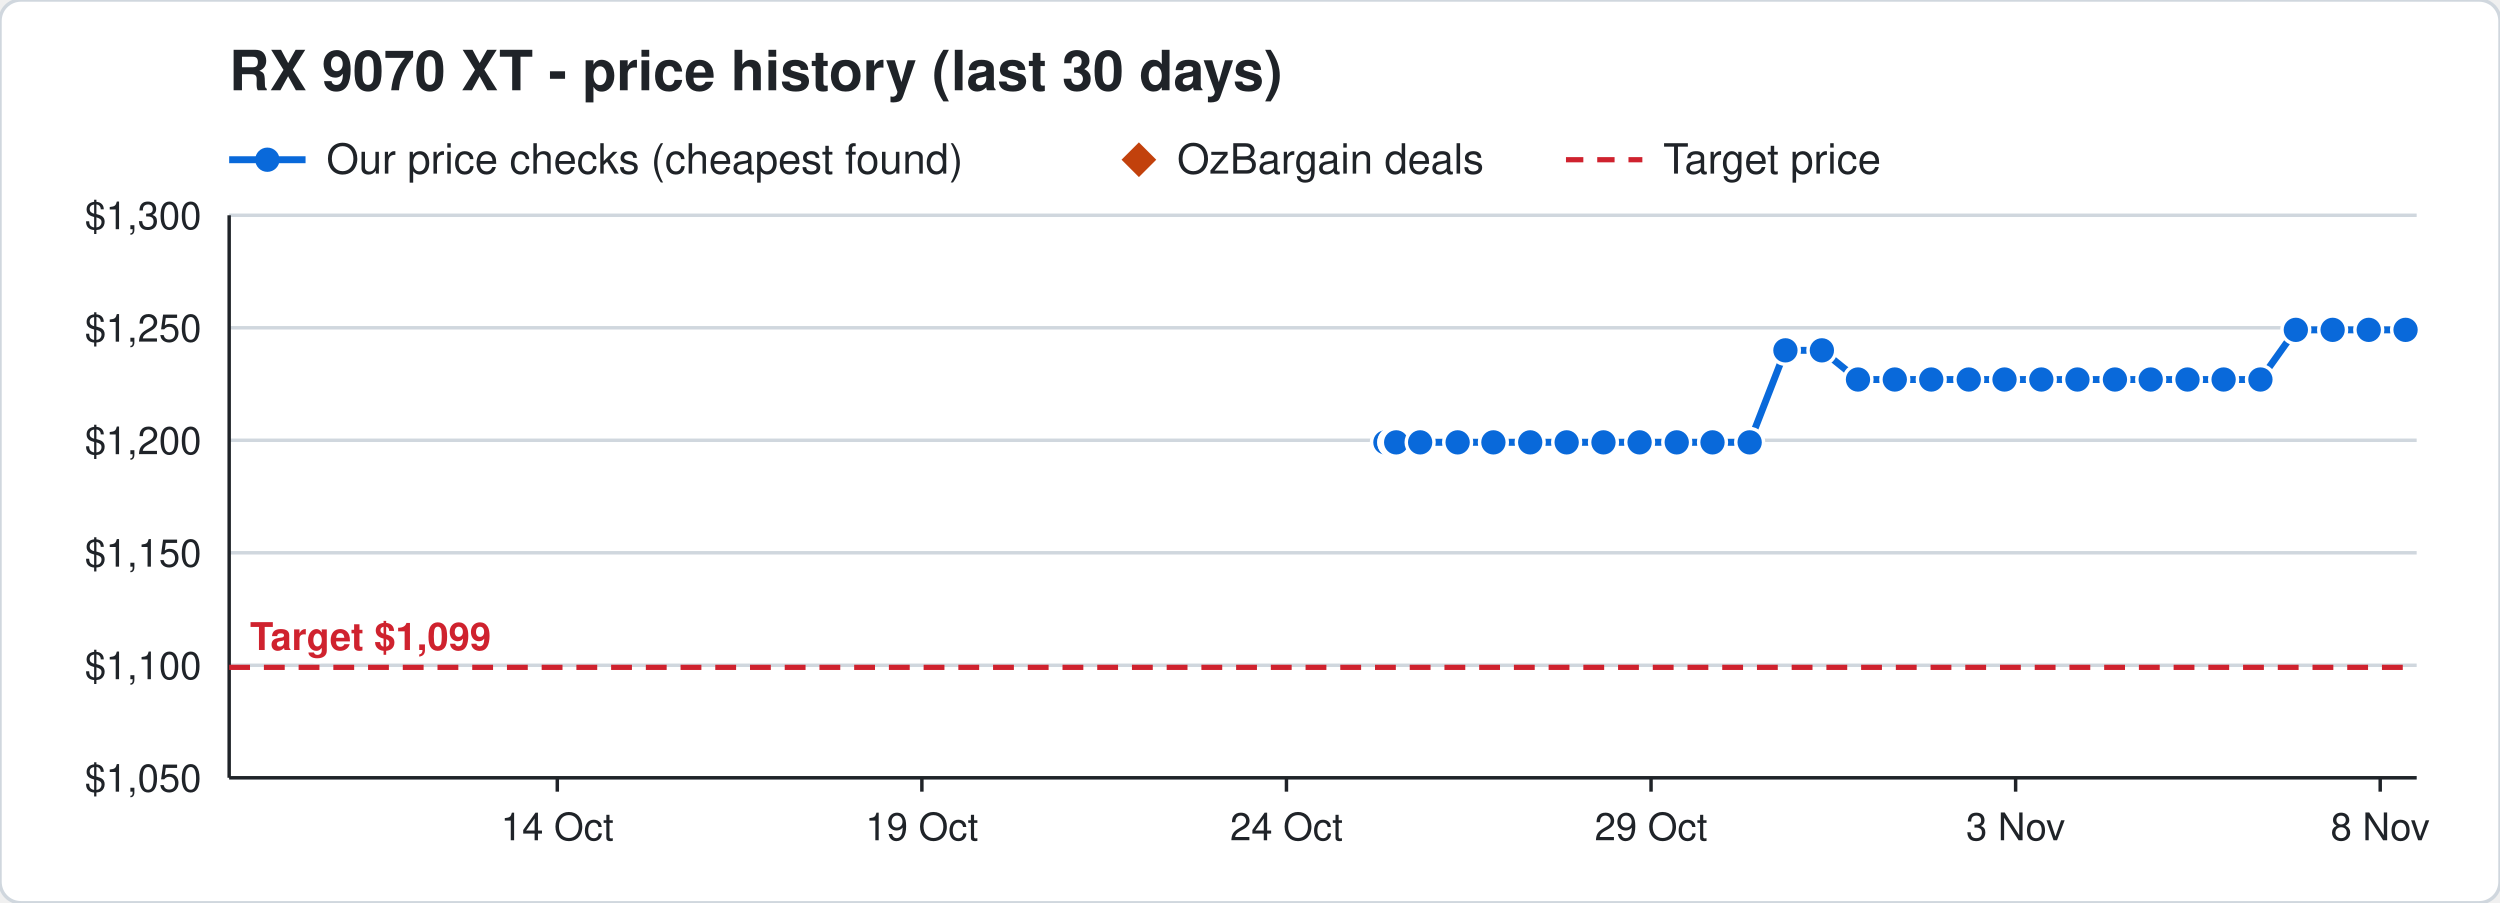
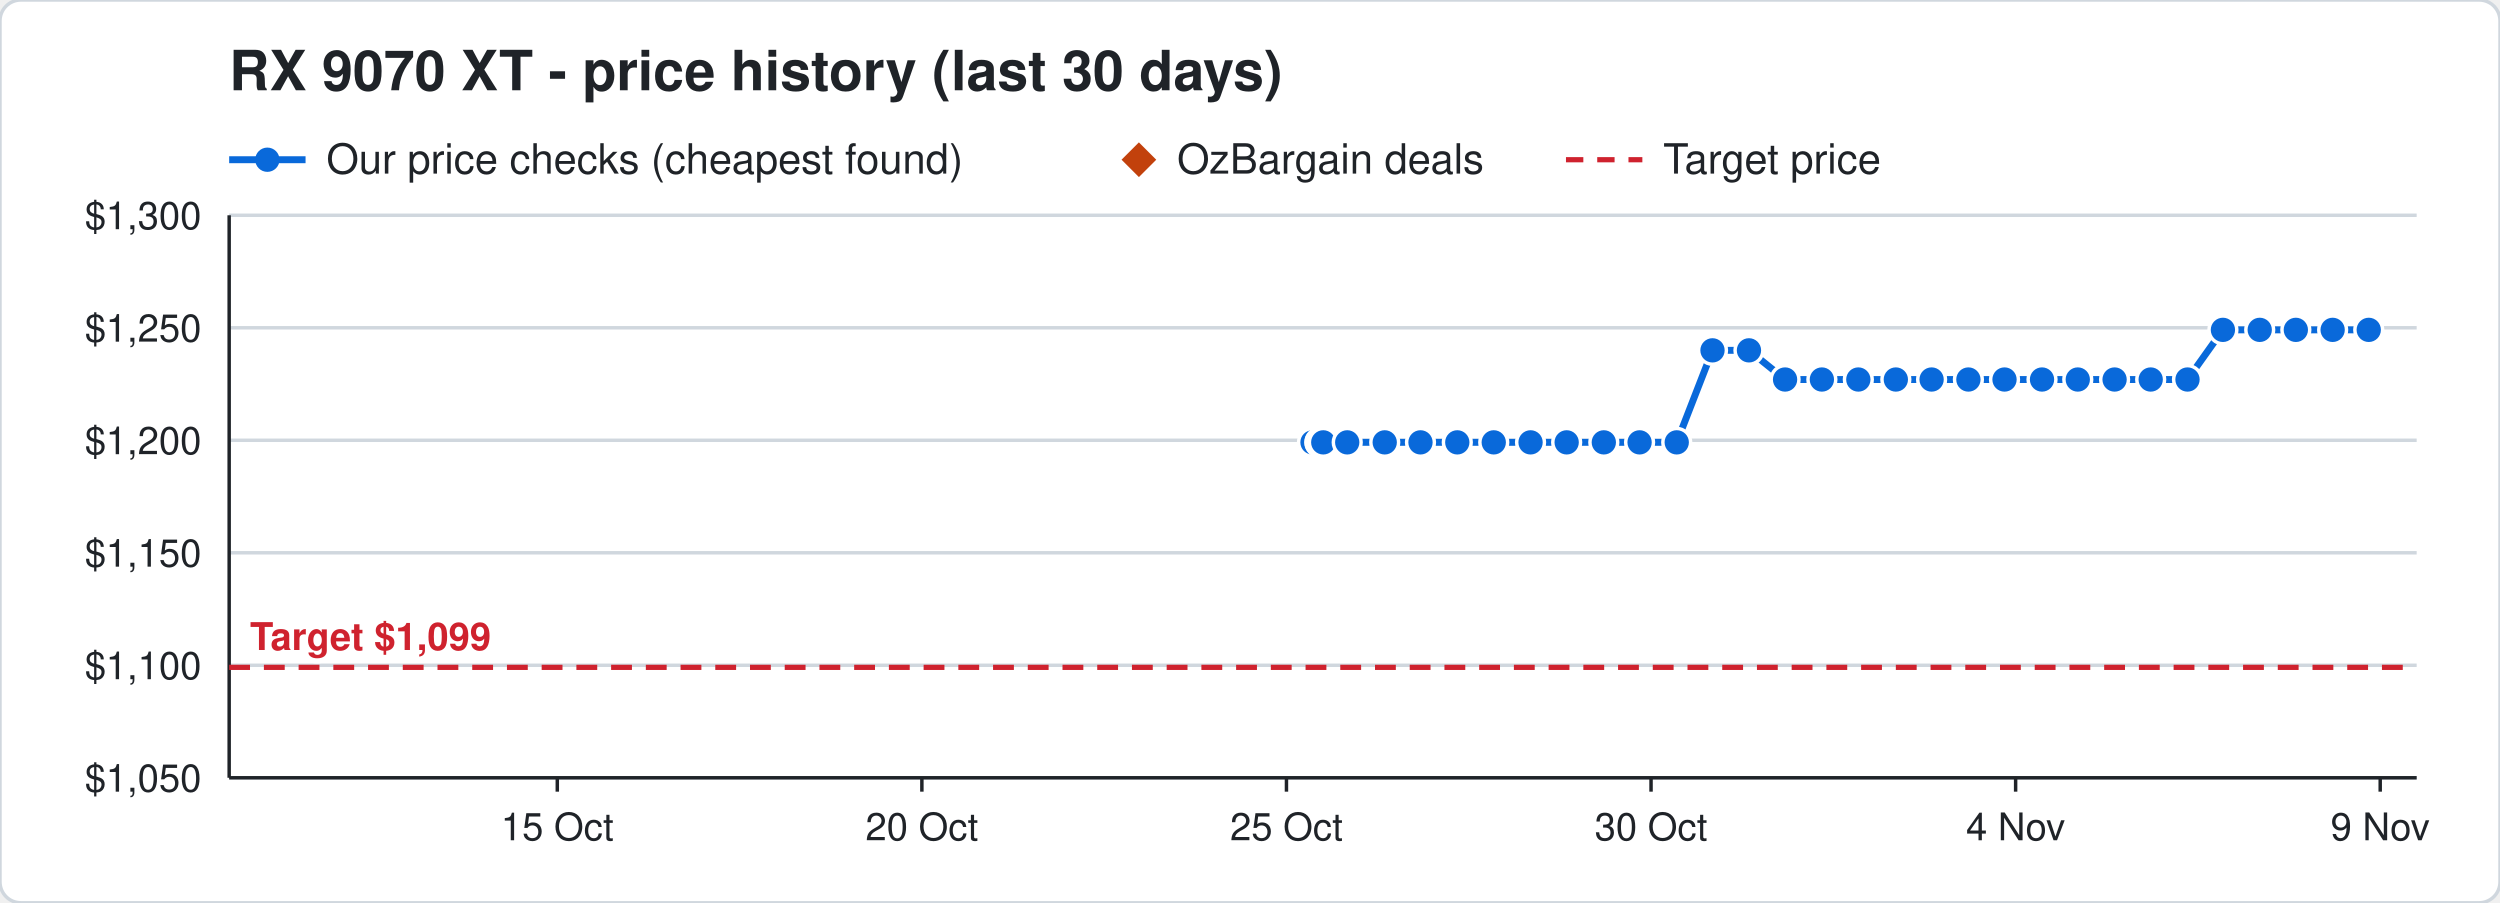
<svg xmlns="http://www.w3.org/2000/svg" width="720" height="260" viewBox="0 0 720 260" font-family="Segoe UI, Helvetica, Arial, sans-serif">
  <rect width="720" height="260" rx="6" fill="#ffffff" stroke="#d0d7de" />
  <text x="66" y="26" font-size="16" font-weight="700" fill="#1f2328">RX 9070 XT - price history (last 30 days)</text>
  <line x1="66" y1="46" x2="88" y2="46" stroke="#0969da" stroke-width="2" />
  <circle cx="77" cy="46" r="3.5" fill="#0969da" />
  <text x="94" y="50" font-size="12" fill="#1f2328">Our price checks (cheapest found)</text>
  <path d="M328 41 l5 5 l-5 5 l-5 -5 z" fill="#c2410c" />
  <text x="339" y="50" font-size="12" fill="#1f2328">OzBargain deals</text>
  <line x1="451" y1="46" x2="473" y2="46" stroke="#cf222e" stroke-width="1.5" stroke-dasharray="5 4" />
  <text x="479" y="50" font-size="12" fill="#1f2328">Target price</text>
  <line x1="66" y1="224.0" x2="696" y2="224.0" stroke="#d0d7de" />
  <text x="58" y="228.0" font-size="11" text-anchor="end" fill="#1f2328">$1,050</text>
  <line x1="66" y1="191.6" x2="696" y2="191.6" stroke="#d0d7de" />
  <text x="58" y="195.6" font-size="11" text-anchor="end" fill="#1f2328">$1,100</text>
  <line x1="66" y1="159.2" x2="696" y2="159.2" stroke="#d0d7de" />
  <text x="58" y="163.2" font-size="11" text-anchor="end" fill="#1f2328">$1,150</text>
  <line x1="66" y1="126.8" x2="696" y2="126.8" stroke="#d0d7de" />
  <text x="58" y="130.8" font-size="11" text-anchor="end" fill="#1f2328">$1,200</text>
  <line x1="66" y1="94.4" x2="696" y2="94.4" stroke="#d0d7de" />
  <text x="58" y="98.4" font-size="11" text-anchor="end" fill="#1f2328">$1,250</text>
  <line x1="66" y1="62.0" x2="696" y2="62.0" stroke="#d0d7de" />
  <text x="58" y="66.0" font-size="11" text-anchor="end" fill="#1f2328">$1,300</text>
  <line x1="685.5" y1="224" x2="685.5" y2="228" stroke="#1f2328" />
-   <text x="685.5" y="242" font-size="11" text-anchor="middle" fill="#1f2328">8 Nov</text>
+   <text x="685.5" y="242" font-size="11" text-anchor="middle" fill="#1f2328">9 Nov</text>
  <line x1="580.5" y1="224" x2="580.5" y2="228" stroke="#1f2328" />
-   <text x="580.5" y="242" font-size="11" text-anchor="middle" fill="#1f2328">3 Nov</text>
+   <text x="580.5" y="242" font-size="11" text-anchor="middle" fill="#1f2328">4 Nov</text>
  <line x1="475.5" y1="224" x2="475.5" y2="228" stroke="#1f2328" />
-   <text x="475.5" y="242" font-size="11" text-anchor="middle" fill="#1f2328">29 Oct</text>
+   <text x="475.5" y="242" font-size="11" text-anchor="middle" fill="#1f2328">30 Oct</text>
  <line x1="370.5" y1="224" x2="370.5" y2="228" stroke="#1f2328" />
-   <text x="370.5" y="242" font-size="11" text-anchor="middle" fill="#1f2328">24 Oct</text>
+   <text x="370.5" y="242" font-size="11" text-anchor="middle" fill="#1f2328">25 Oct</text>
  <line x1="265.5" y1="224" x2="265.5" y2="228" stroke="#1f2328" />
-   <text x="265.5" y="242" font-size="11" text-anchor="middle" fill="#1f2328">19 Oct</text>
+   <text x="265.5" y="242" font-size="11" text-anchor="middle" fill="#1f2328">20 Oct</text>
  <line x1="160.5" y1="224" x2="160.5" y2="228" stroke="#1f2328" />
-   <text x="160.5" y="242" font-size="11" text-anchor="middle" fill="#1f2328">14 Oct</text>
+   <text x="160.5" y="242" font-size="11" text-anchor="middle" fill="#1f2328">15 Oct</text>
  <line x1="66" y1="224" x2="696" y2="224" stroke="#1f2328" />
  <line x1="66" y1="62" x2="66" y2="224" stroke="#1f2328" />
  <line x1="66" y1="192.2" x2="696" y2="192.2" stroke="#cf222e" stroke-width="1.5" stroke-dasharray="6 4" />
  <text x="72" y="187.2" font-size="11" font-weight="700" text-anchor="start" fill="#cf222e" stroke="#ffffff" stroke-width="3" paint-order="stroke">Target $1,099</text>
-   <polyline points="399.0,127.4 401.1,127.4 401.2,127.4 401.9,127.4 402.0,127.4 402.1,127.4 409.0,127.4 419.8,127.4 430.1,127.4 440.7,127.4 451.2,127.4 461.8,127.4 472.2,127.4 482.9,127.4 493.2,127.4 503.9,127.4 514.2,100.9 524.7,100.9 535.1,109.3 545.7,109.3 556.2,109.3 567.0,109.3 577.3,109.3 587.9,109.3 598.3,109.3 609.1,109.3 619.4,109.3 630.0,109.3 640.4,109.3 651.0,109.3 661.2,95.0 671.8,95.0 682.2,95.0 692.8,95.0" fill="none" stroke="#0969da" stroke-width="2" />
-   <circle cx="399.0" cy="127.4" r="4" fill="#0969da" stroke="#ffffff" stroke-width="1" />
-   <circle cx="401.1" cy="127.4" r="4" fill="#0969da" stroke="#ffffff" stroke-width="1" />
-   <circle cx="401.2" cy="127.4" r="4" fill="#0969da" stroke="#ffffff" stroke-width="1" />
-   <circle cx="401.9" cy="127.4" r="4" fill="#0969da" stroke="#ffffff" stroke-width="1" />
-   <circle cx="402.0" cy="127.4" r="4" fill="#0969da" stroke="#ffffff" stroke-width="1" />
-   <circle cx="402.1" cy="127.4" r="4" fill="#0969da" stroke="#ffffff" stroke-width="1" />
-   <circle cx="409.0" cy="127.4" r="4" fill="#0969da" stroke="#ffffff" stroke-width="1" />
-   <circle cx="419.8" cy="127.4" r="4" fill="#0969da" stroke="#ffffff" stroke-width="1" />
-   <circle cx="430.1" cy="127.4" r="4" fill="#0969da" stroke="#ffffff" stroke-width="1" />
-   <circle cx="440.7" cy="127.4" r="4" fill="#0969da" stroke="#ffffff" stroke-width="1" />
+   <polyline points="378.0,127.4 380.1,127.4 380.2,127.4 380.9,127.4 381.0,127.4 381.1,127.4 388.0,127.4 398.8,127.4 409.1,127.4 419.7,127.4 430.2,127.4 440.8,127.4 451.2,127.4 461.9,127.4 472.2,127.4 482.9,127.4 493.2,100.9 503.7,100.9 514.1,109.3 524.7,109.3 535.2,109.3 546.0,109.3 556.3,109.3 566.9,109.3 577.3,109.3 588.1,109.3 598.4,109.3 609.0,109.3 619.4,109.3 630.0,109.3 640.2,95.0 650.8,95.0 661.2,95.0 671.8,95.0 682.2,95.0" fill="none" stroke="#0969da" stroke-width="2" />
+   <circle cx="378.0" cy="127.4" r="4" fill="#0969da" stroke="#ffffff" stroke-width="1" />
+   <circle cx="380.1" cy="127.4" r="4" fill="#0969da" stroke="#ffffff" stroke-width="1" />
+   <circle cx="380.2" cy="127.4" r="4" fill="#0969da" stroke="#ffffff" stroke-width="1" />
+   <circle cx="380.9" cy="127.4" r="4" fill="#0969da" stroke="#ffffff" stroke-width="1" />
+   <circle cx="381.0" cy="127.4" r="4" fill="#0969da" stroke="#ffffff" stroke-width="1" />
+   <circle cx="381.1" cy="127.4" r="4" fill="#0969da" stroke="#ffffff" stroke-width="1" />
+   <circle cx="388.0" cy="127.4" r="4" fill="#0969da" stroke="#ffffff" stroke-width="1" />
+   <circle cx="398.8" cy="127.4" r="4" fill="#0969da" stroke="#ffffff" stroke-width="1" />
+   <circle cx="409.1" cy="127.4" r="4" fill="#0969da" stroke="#ffffff" stroke-width="1" />
+   <circle cx="419.7" cy="127.4" r="4" fill="#0969da" stroke="#ffffff" stroke-width="1" />
+   <circle cx="430.2" cy="127.4" r="4" fill="#0969da" stroke="#ffffff" stroke-width="1" />
+   <circle cx="440.8" cy="127.4" r="4" fill="#0969da" stroke="#ffffff" stroke-width="1" />
  <circle cx="451.2" cy="127.4" r="4" fill="#0969da" stroke="#ffffff" stroke-width="1" />
-   <circle cx="461.8" cy="127.4" r="4" fill="#0969da" stroke="#ffffff" stroke-width="1" />
+   <circle cx="461.9" cy="127.4" r="4" fill="#0969da" stroke="#ffffff" stroke-width="1" />
  <circle cx="472.2" cy="127.4" r="4" fill="#0969da" stroke="#ffffff" stroke-width="1" />
  <circle cx="482.9" cy="127.4" r="4" fill="#0969da" stroke="#ffffff" stroke-width="1" />
-   <circle cx="493.2" cy="127.4" r="4" fill="#0969da" stroke="#ffffff" stroke-width="1" />
-   <circle cx="503.9" cy="127.4" r="4" fill="#0969da" stroke="#ffffff" stroke-width="1" />
-   <circle cx="514.2" cy="100.9" r="4" fill="#0969da" stroke="#ffffff" stroke-width="1" />
-   <circle cx="524.7" cy="100.9" r="4" fill="#0969da" stroke="#ffffff" stroke-width="1" />
-   <circle cx="535.1" cy="109.3" r="4" fill="#0969da" stroke="#ffffff" stroke-width="1" />
-   <circle cx="545.7" cy="109.3" r="4" fill="#0969da" stroke="#ffffff" stroke-width="1" />
-   <circle cx="556.2" cy="109.3" r="4" fill="#0969da" stroke="#ffffff" stroke-width="1" />
-   <circle cx="567.0" cy="109.3" r="4" fill="#0969da" stroke="#ffffff" stroke-width="1" />
+   <circle cx="493.2" cy="100.9" r="4" fill="#0969da" stroke="#ffffff" stroke-width="1" />
+   <circle cx="503.7" cy="100.9" r="4" fill="#0969da" stroke="#ffffff" stroke-width="1" />
+   <circle cx="514.1" cy="109.3" r="4" fill="#0969da" stroke="#ffffff" stroke-width="1" />
+   <circle cx="524.7" cy="109.3" r="4" fill="#0969da" stroke="#ffffff" stroke-width="1" />
+   <circle cx="535.2" cy="109.3" r="4" fill="#0969da" stroke="#ffffff" stroke-width="1" />
+   <circle cx="546.0" cy="109.3" r="4" fill="#0969da" stroke="#ffffff" stroke-width="1" />
+   <circle cx="556.3" cy="109.3" r="4" fill="#0969da" stroke="#ffffff" stroke-width="1" />
+   <circle cx="566.9" cy="109.3" r="4" fill="#0969da" stroke="#ffffff" stroke-width="1" />
  <circle cx="577.3" cy="109.3" r="4" fill="#0969da" stroke="#ffffff" stroke-width="1" />
-   <circle cx="587.9" cy="109.3" r="4" fill="#0969da" stroke="#ffffff" stroke-width="1" />
-   <circle cx="598.3" cy="109.3" r="4" fill="#0969da" stroke="#ffffff" stroke-width="1" />
-   <circle cx="609.1" cy="109.3" r="4" fill="#0969da" stroke="#ffffff" stroke-width="1" />
+   <circle cx="588.1" cy="109.3" r="4" fill="#0969da" stroke="#ffffff" stroke-width="1" />
+   <circle cx="598.4" cy="109.3" r="4" fill="#0969da" stroke="#ffffff" stroke-width="1" />
+   <circle cx="609.0" cy="109.3" r="4" fill="#0969da" stroke="#ffffff" stroke-width="1" />
  <circle cx="619.4" cy="109.3" r="4" fill="#0969da" stroke="#ffffff" stroke-width="1" />
  <circle cx="630.0" cy="109.3" r="4" fill="#0969da" stroke="#ffffff" stroke-width="1" />
-   <circle cx="640.4" cy="109.3" r="4" fill="#0969da" stroke="#ffffff" stroke-width="1" />
-   <circle cx="651.0" cy="109.3" r="4" fill="#0969da" stroke="#ffffff" stroke-width="1" />
+   <circle cx="640.2" cy="95.0" r="4" fill="#0969da" stroke="#ffffff" stroke-width="1" />
+   <circle cx="650.8" cy="95.0" r="4" fill="#0969da" stroke="#ffffff" stroke-width="1" />
  <circle cx="661.2" cy="95.0" r="4" fill="#0969da" stroke="#ffffff" stroke-width="1" />
  <circle cx="671.8" cy="95.0" r="4" fill="#0969da" stroke="#ffffff" stroke-width="1" />
  <circle cx="682.2" cy="95.0" r="4" fill="#0969da" stroke="#ffffff" stroke-width="1" />
-   <circle cx="692.8" cy="95.0" r="4" fill="#0969da" stroke="#ffffff" stroke-width="1" />
</svg>
